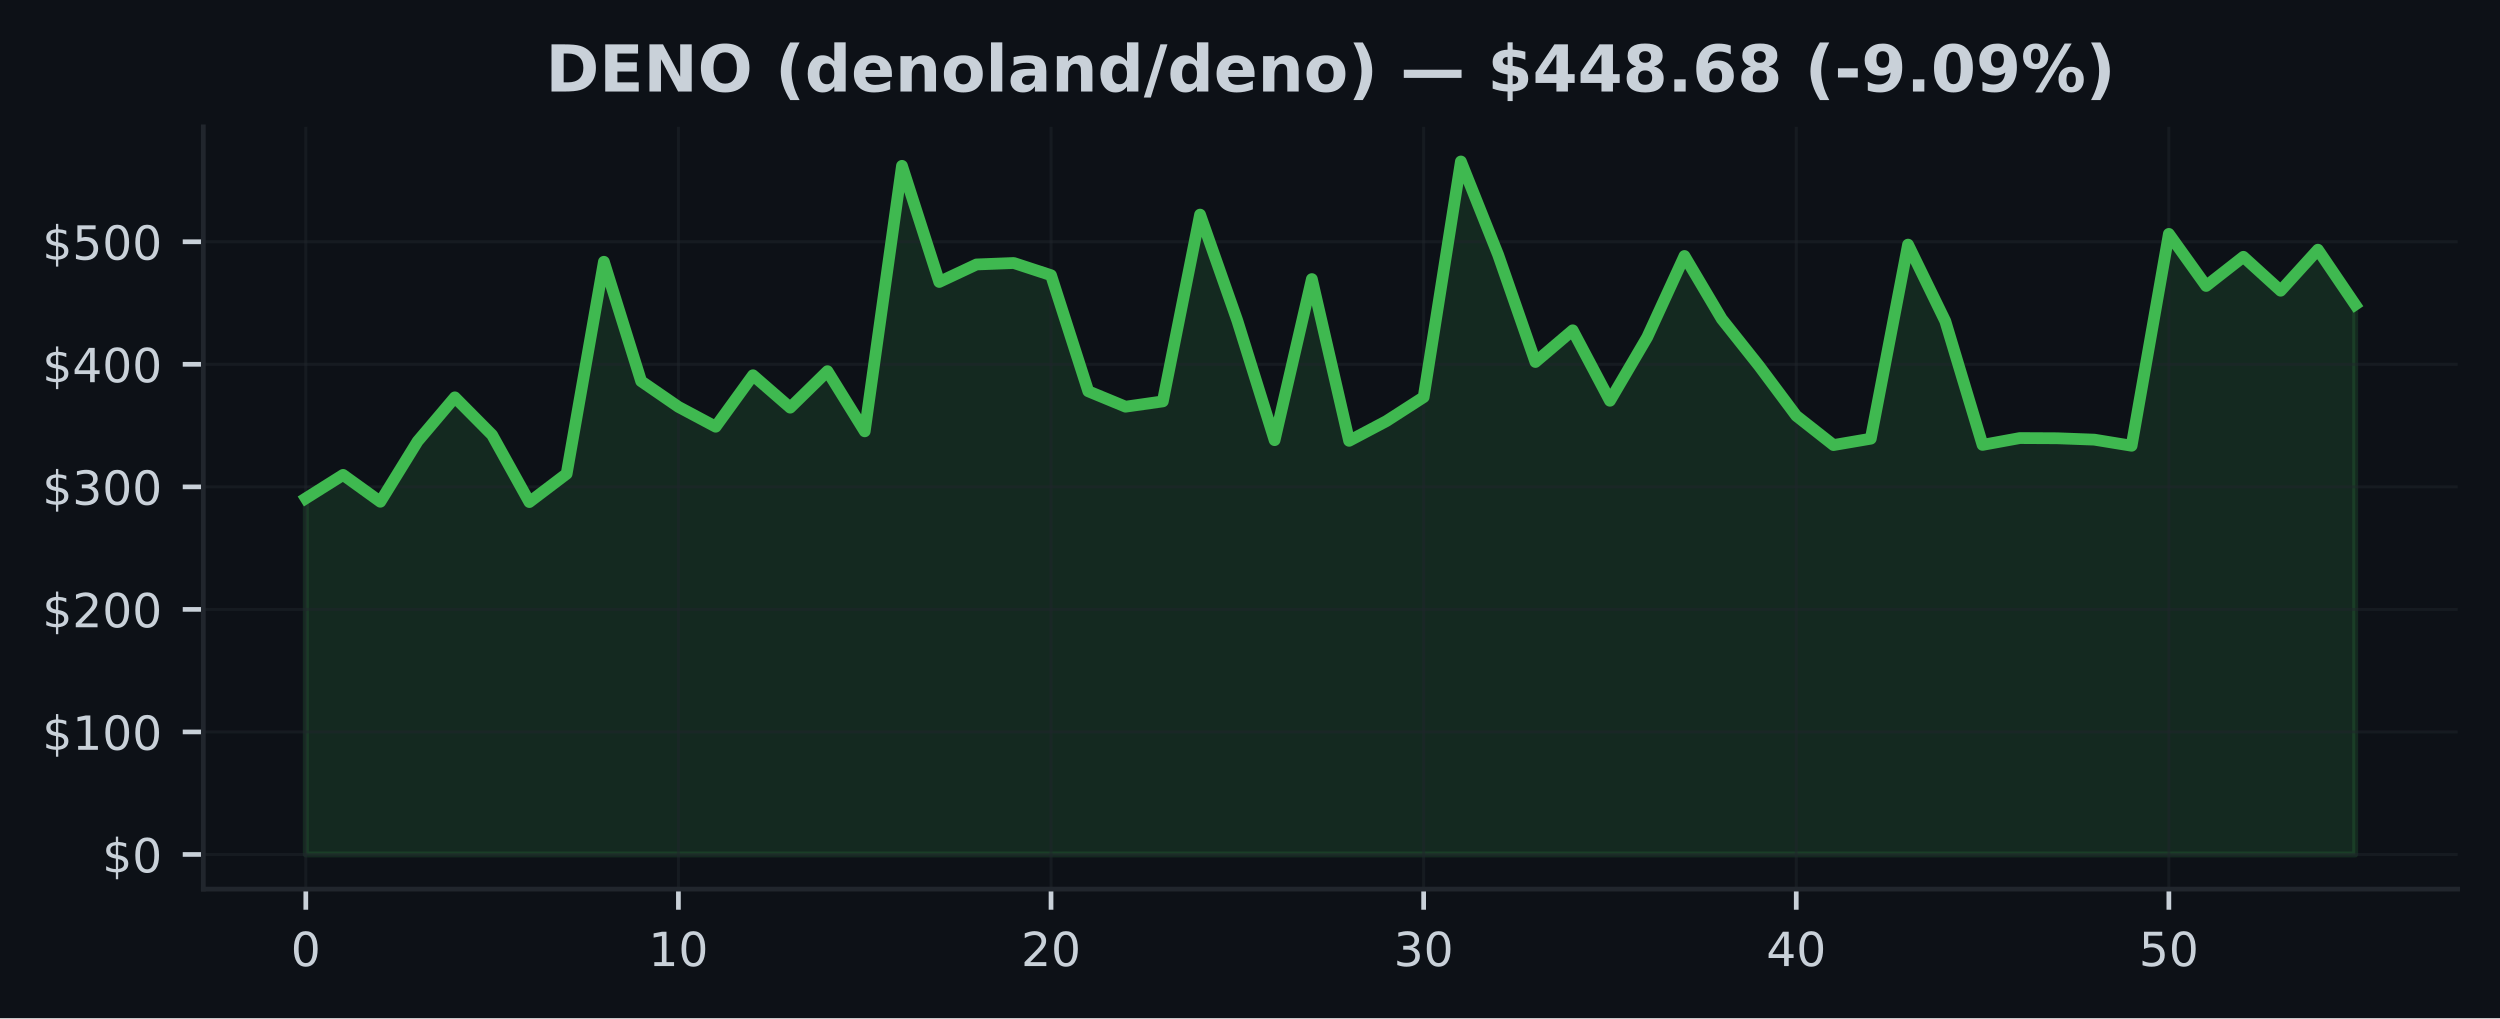
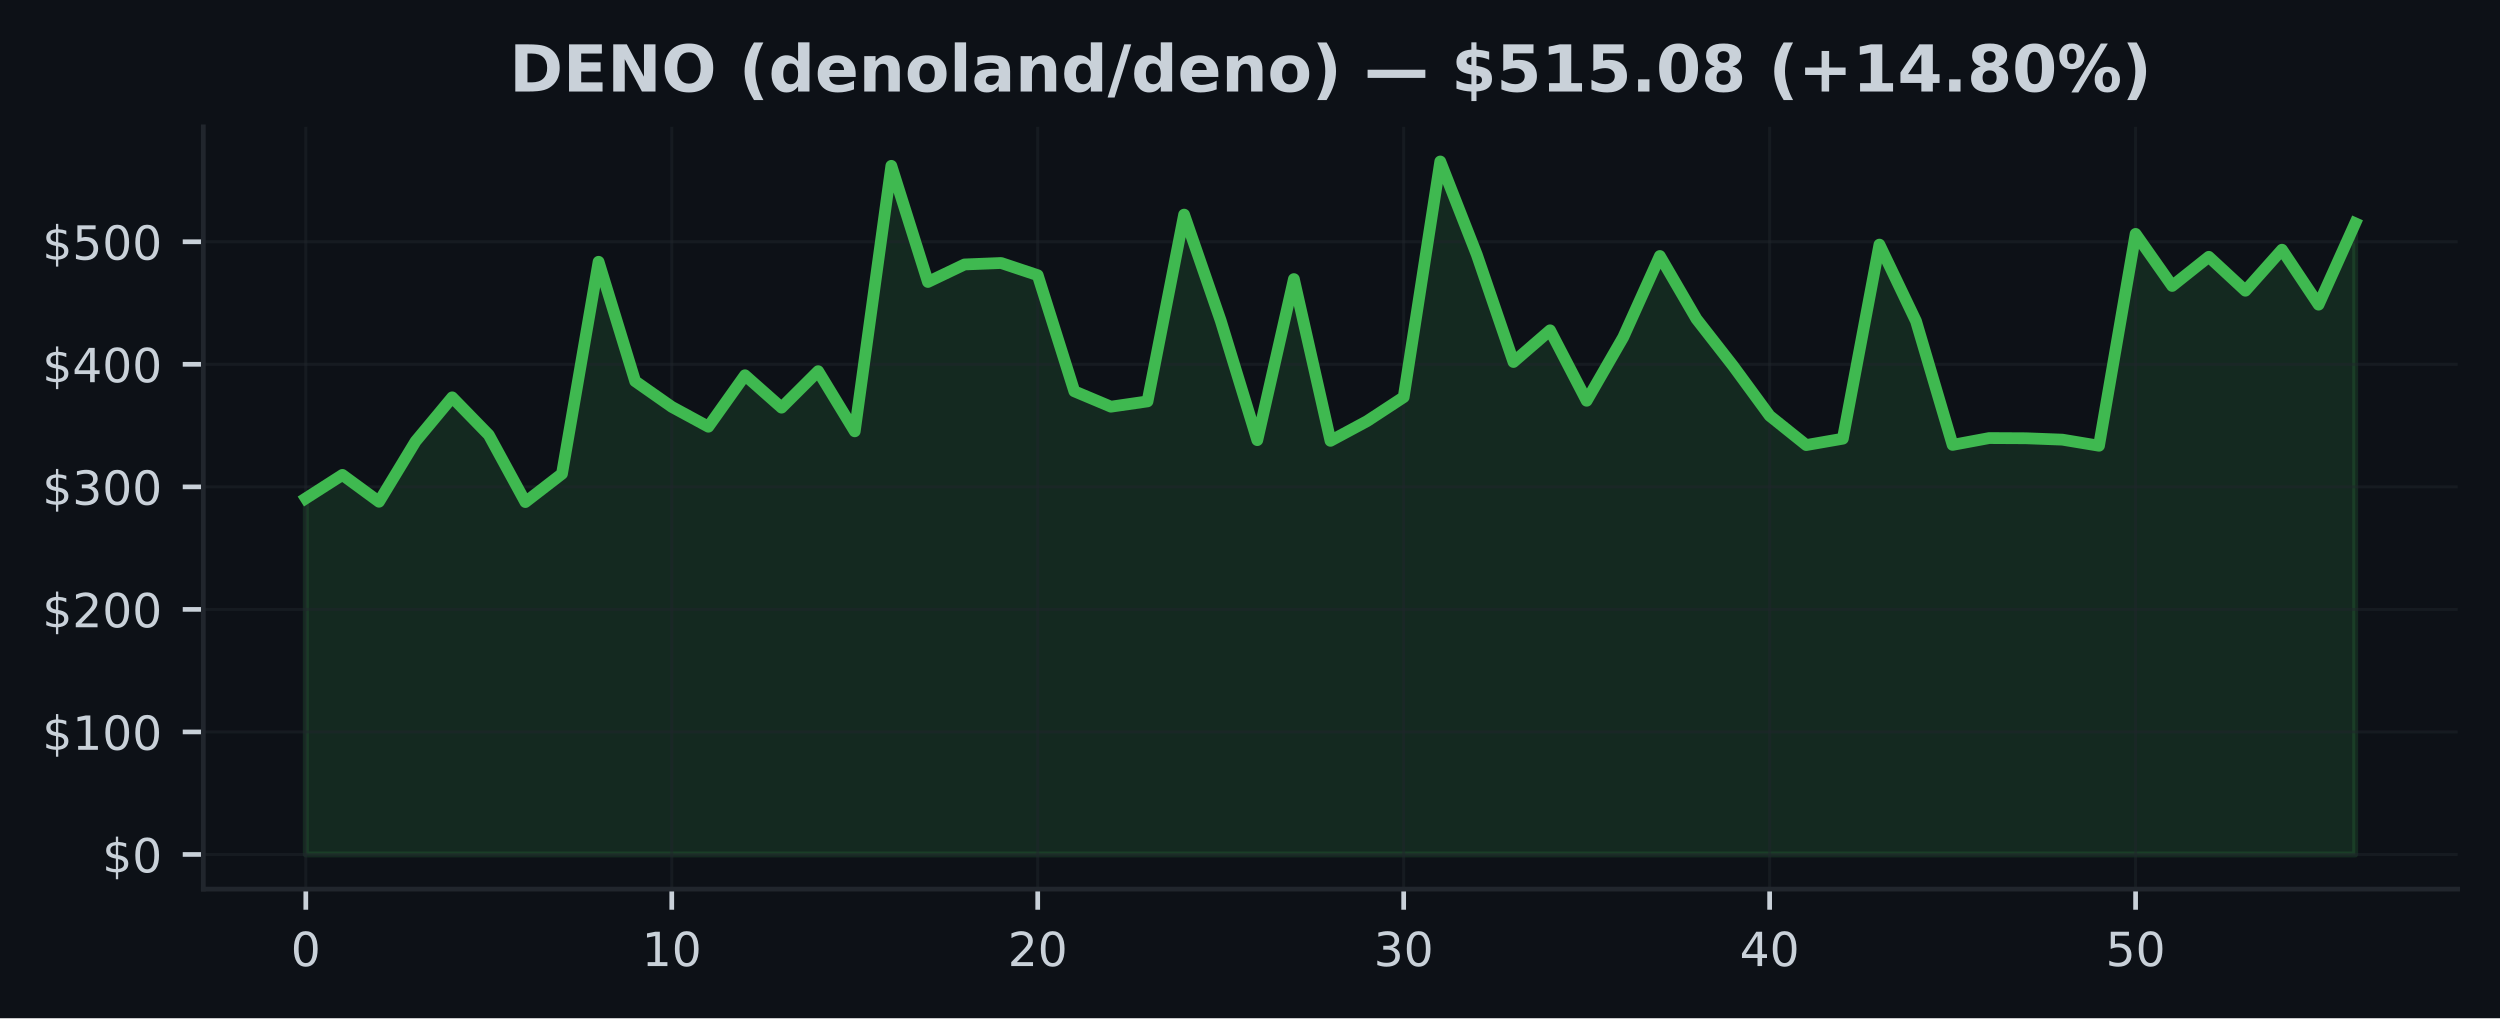
<svg xmlns="http://www.w3.org/2000/svg" xmlns:xlink="http://www.w3.org/1999/xlink" width="424.91pt" height="173.061pt" viewBox="0 0 424.91 173.061" version="1.1">
  <defs>
    <style type="text/css">*{stroke-linejoin: round; stroke-linecap: butt}</style>
  </defs>
  <g id="figure_1">
    <g id="patch_1">
      <path d="M 0 173.061  L 424.91 173.061  L 424.91 0  L 0 0  z " style="fill: #0d1117" />
    </g>
    <g id="axes_1">
      <g id="patch_2">
        <path d="M 34.56 151.118  L 417.71 151.118  L 417.71 21.558  L 34.56 21.558  z " style="fill: #0d1117" />
      </g>
      <g id="FillBetweenPolyCollection_1">
        <defs>
-           <path id="m7df954df8a" d="M 51.976 -27.832  L 51.976 -88.361  L 58.309 -92.347  L 64.642 -87.784  L 70.975 -98.05  L 77.308 -105.525  L 83.641 -99.137  L 89.974 -87.73  L 96.307 -92.53  L 102.64 -128.568  L 108.973 -108.27  L 115.306 -103.91  L 121.64 -100.534  L 127.973 -109.28  L 134.306 -103.775  L 140.639 -109.975  L 146.972 -99.753  L 153.305 -144.874  L 159.638 -125.138  L 165.971 -128.112  L 172.304 -128.362  L 178.637 -126.283  L 184.97 -106.558  L 191.303 -103.938  L 197.636 -104.839  L 203.969 -136.583  L 210.302 -118.563  L 216.635 -98.252  L 222.968 -125.625  L 229.302 -98.137  L 235.635 -101.484  L 241.968 -105.56  L 248.301 -145.613  L 254.634 -129.747  L 260.967 -111.535  L 267.3 -116.919  L 273.633 -104.948  L 279.966 -115.749  L 286.299 -129.551  L 292.632 -118.854  L 298.965 -110.881  L 305.298 -102.396  L 311.631 -97.414  L 317.964 -98.499  L 324.297 -131.484  L 330.63 -118.479  L 336.964 -97.446  L 343.297 -98.606  L 349.63 -98.572  L 355.963 -98.335  L 362.296 -97.3  L 368.629 -133.306  L 374.962 -124.461  L 381.295 -129.412  L 387.628 -123.651  L 393.961 -130.62  L 400.294 -121.281  L 400.294 -27.832  L 400.294 -27.832  L 393.961 -27.832  L 387.628 -27.832  L 381.295 -27.832  L 374.962 -27.832  L 368.629 -27.832  L 362.296 -27.832  L 355.963 -27.832  L 349.63 -27.832  L 343.297 -27.832  L 336.964 -27.832  L 330.63 -27.832  L 324.297 -27.832  L 317.964 -27.832  L 311.631 -27.832  L 305.298 -27.832  L 298.965 -27.832  L 292.632 -27.832  L 286.299 -27.832  L 279.966 -27.832  L 273.633 -27.832  L 267.3 -27.832  L 260.967 -27.832  L 254.634 -27.832  L 248.301 -27.832  L 241.968 -27.832  L 235.635 -27.832  L 229.302 -27.832  L 222.968 -27.832  L 216.635 -27.832  L 210.302 -27.832  L 203.969 -27.832  L 197.636 -27.832  L 191.303 -27.832  L 184.97 -27.832  L 178.637 -27.832  L 172.304 -27.832  L 165.971 -27.832  L 159.638 -27.832  L 153.305 -27.832  L 146.972 -27.832  L 140.639 -27.832  L 134.306 -27.832  L 127.973 -27.832  L 121.64 -27.832  L 115.306 -27.832  L 108.973 -27.832  L 102.64 -27.832  L 96.307 -27.832  L 89.974 -27.832  L 83.641 -27.832  L 77.308 -27.832  L 70.975 -27.832  L 64.642 -27.832  L 58.309 -27.832  L 51.976 -27.832  z " style="stroke: #3fb950; stroke-opacity: 0.15" />
+           <path id="mb86070d0c0" d="M 51.976 -27.832  L 51.976 -88.361  L 58.196 -92.347  L 64.416 -87.784  L 70.636 -98.05  L 76.856 -105.525  L 83.076 -99.137  L 89.296 -87.73  L 95.516 -92.53  L 101.736 -128.568  L 107.956 -108.27  L 114.176 -103.91  L 120.396 -100.534  L 126.616 -109.28  L 132.835 -103.775  L 139.055 -109.975  L 145.275 -99.753  L 151.495 -144.874  L 157.715 -125.138  L 163.935 -128.112  L 170.155 -128.362  L 176.375 -126.283  L 182.595 -106.558  L 188.815 -103.938  L 195.035 -104.839  L 201.255 -136.583  L 207.475 -118.563  L 213.695 -98.252  L 219.915 -125.625  L 226.135 -98.137  L 232.355 -101.484  L 238.575 -105.56  L 244.795 -145.613  L 251.015 -129.747  L 257.235 -111.535  L 263.455 -116.919  L 269.675 -104.948  L 275.895 -115.749  L 282.115 -129.551  L 288.335 -118.854  L 294.555 -110.881  L 300.775 -102.396  L 306.995 -97.414  L 313.215 -98.499  L 319.435 -131.484  L 325.654 -118.479  L 331.874 -97.446  L 338.094 -98.606  L 344.314 -98.572  L 350.534 -98.335  L 356.754 -97.3  L 362.974 -133.306  L 369.194 -124.461  L 375.414 -129.412  L 381.634 -123.651  L 387.854 -130.62  L 394.074 -121.281  L 400.294 -135.11  L 400.294 -27.832  L 400.294 -27.832  L 394.074 -27.832  L 387.854 -27.832  L 381.634 -27.832  L 375.414 -27.832  L 369.194 -27.832  L 362.974 -27.832  L 356.754 -27.832  L 350.534 -27.832  L 344.314 -27.832  L 338.094 -27.832  L 331.874 -27.832  L 325.654 -27.832  L 319.435 -27.832  L 313.215 -27.832  L 306.995 -27.832  L 300.775 -27.832  L 294.555 -27.832  L 288.335 -27.832  L 282.115 -27.832  L 275.895 -27.832  L 269.675 -27.832  L 263.455 -27.832  L 257.235 -27.832  L 251.015 -27.832  L 244.795 -27.832  L 238.575 -27.832  L 232.355 -27.832  L 226.135 -27.832  L 219.915 -27.832  L 213.695 -27.832  L 207.475 -27.832  L 201.255 -27.832  L 195.035 -27.832  L 188.815 -27.832  L 182.595 -27.832  L 176.375 -27.832  L 170.155 -27.832  L 163.935 -27.832  L 157.715 -27.832  L 151.495 -27.832  L 145.275 -27.832  L 139.055 -27.832  L 132.835 -27.832  L 126.616 -27.832  L 120.396 -27.832  L 114.176 -27.832  L 107.956 -27.832  L 101.736 -27.832  L 95.516 -27.832  L 89.296 -27.832  L 83.076 -27.832  L 76.856 -27.832  L 70.636 -27.832  L 64.416 -27.832  L 58.196 -27.832  L 51.976 -27.832  z " style="stroke: #3fb950; stroke-opacity: 0.15" />
        </defs>
-         <g clip-path="url(#p67a762809b)">
-           <use xlink:href="#m7df954df8a" x="0" y="173.061" style="fill: #3fb950; fill-opacity: 0.15; stroke: #3fb950; stroke-opacity: 0.15" />
+         <g clip-path="url(#pe41cc45496)">
+           <use xlink:href="#mb86070d0c0" x="0" y="173.061" style="fill: #3fb950; fill-opacity: 0.15; stroke: #3fb950; stroke-opacity: 0.15" />
        </g>
      </g>
      <g id="matplotlib.axis_1">
        <g id="xtick_1">
          <g id="line2d_1">
-             <path d="M 51.976 151.118  L 51.976 21.558  " clip-path="url(#p67a762809b)" style="fill: none; stroke: #21262d; stroke-opacity: 0.5; stroke-width: 0.5; stroke-linecap: square" />
+             <path d="M 51.976 151.118  L 51.976 21.558  " clip-path="url(#pe41cc45496)" style="fill: none; stroke: #21262d; stroke-opacity: 0.5; stroke-width: 0.5; stroke-linecap: square" />
          </g>
          <g id="line2d_2">
            <defs>
-               <path id="m5f7db2f06e" d="M 0 0  L 0 3.5  " style="stroke: #c9d1d9; stroke-width: 0.8" />
+               <path id="md7deb56988" d="M 0 0  L 0 3.5  " style="stroke: #c9d1d9; stroke-width: 0.8" />
            </defs>
            <g>
-               <use xlink:href="#m5f7db2f06e" x="51.976" y="151.118" style="fill: #c9d1d9; stroke: #c9d1d9; stroke-width: 0.8" />
+               <use xlink:href="#md7deb56988" x="51.976" y="151.118" style="fill: #c9d1d9; stroke: #c9d1d9; stroke-width: 0.8" />
            </g>
          </g>
          <g id="text_1">
            <g style="fill: #c9d1d9" transform="translate(49.43091 164.197) scale(0.08 -0.08)">
              <defs>
                <path id="DejaVuSans-30" d="M 2034 4250  Q 1547 4250 1301 3770  Q 1056 3291 1056 2328  Q 1056 1369 1301 889  Q 1547 409 2034 409  Q 2525 409 2770 889  Q 3016 1369 3016 2328  Q 3016 3291 2770 3770  Q 2525 4250 2034 4250  z M 2034 4750  Q 2819 4750 3233 4129  Q 3647 3509 3647 2328  Q 3647 1150 3233 529  Q 2819 -91 2034 -91  Q 1250 -91 836 529  Q 422 1150 422 2328  Q 422 3509 836 4129  Q 1250 4750 2034 4750  z " transform="scale(0.015625)" />
              </defs>
              <use xlink:href="#DejaVuSans-30" />
            </g>
          </g>
        </g>
        <g id="xtick_2">
          <g id="line2d_3">
-             <path d="M 115.306 151.118  L 115.306 21.558  " clip-path="url(#p67a762809b)" style="fill: none; stroke: #21262d; stroke-opacity: 0.5; stroke-width: 0.5; stroke-linecap: square" />
+             <path d="M 114.176 151.118  L 114.176 21.558  " clip-path="url(#pe41cc45496)" style="fill: none; stroke: #21262d; stroke-opacity: 0.5; stroke-width: 0.5; stroke-linecap: square" />
          </g>
          <g id="line2d_4">
            <g>
-               <use xlink:href="#m5f7db2f06e" x="115.306" y="151.118" style="fill: #c9d1d9; stroke: #c9d1d9; stroke-width: 0.8" />
+               <use xlink:href="#md7deb56988" x="114.176" y="151.118" style="fill: #c9d1d9; stroke: #c9d1d9; stroke-width: 0.8" />
            </g>
          </g>
          <g id="text_2">
-             <g style="fill: #c9d1d9" transform="translate(110.2165 164.197) scale(0.08 -0.08)">
+             <g style="fill: #c9d1d9" transform="translate(109.0856 164.197) scale(0.08 -0.08)">
              <defs>
                <path id="DejaVuSans-31" d="M 794 531  L 1825 531  L 1825 4091  L 703 3866  L 703 4441  L 1819 4666  L 2450 4666  L 2450 531  L 3481 531  L 3481 0  L 794 0  L 794 531  z " transform="scale(0.015625)" />
              </defs>
              <use xlink:href="#DejaVuSans-31" />
              <use xlink:href="#DejaVuSans-30" transform="translate(63.62305 0)" />
            </g>
          </g>
        </g>
        <g id="xtick_3">
          <g id="line2d_5">
-             <path d="M 178.637 151.118  L 178.637 21.558  " clip-path="url(#p67a762809b)" style="fill: none; stroke: #21262d; stroke-opacity: 0.5; stroke-width: 0.5; stroke-linecap: square" />
+             <path d="M 176.375 151.118  L 176.375 21.558  " clip-path="url(#pe41cc45496)" style="fill: none; stroke: #21262d; stroke-opacity: 0.5; stroke-width: 0.5; stroke-linecap: square" />
          </g>
          <g id="line2d_6">
            <g>
-               <use xlink:href="#m5f7db2f06e" x="178.637" y="151.118" style="fill: #c9d1d9; stroke: #c9d1d9; stroke-width: 0.8" />
+               <use xlink:href="#md7deb56988" x="176.375" y="151.118" style="fill: #c9d1d9; stroke: #c9d1d9; stroke-width: 0.8" />
            </g>
          </g>
          <g id="text_3">
-             <g style="fill: #c9d1d9" transform="translate(173.5471 164.197) scale(0.08 -0.08)">
+             <g style="fill: #c9d1d9" transform="translate(171.2853 164.197) scale(0.08 -0.08)">
              <defs>
                <path id="DejaVuSans-32" d="M 1228 531  L 3431 531  L 3431 0  L 469 0  L 469 531  Q 828 903 1448 1529  Q 2069 2156 2228 2338  Q 2531 2678 2651 2914  Q 2772 3150 2772 3378  Q 2772 3750 2511 3984  Q 2250 4219 1831 4219  Q 1534 4219 1204 4116  Q 875 4013 500 3803  L 500 4441  Q 881 4594 1212 4672  Q 1544 4750 1819 4750  Q 2544 4750 2975 4387  Q 3406 4025 3406 3419  Q 3406 3131 3298 2873  Q 3191 2616 2906 2266  Q 2828 2175 2409 1742  Q 1991 1309 1228 531  z " transform="scale(0.015625)" />
              </defs>
              <use xlink:href="#DejaVuSans-32" />
              <use xlink:href="#DejaVuSans-30" transform="translate(63.62305 0)" />
            </g>
          </g>
        </g>
        <g id="xtick_4">
          <g id="line2d_7">
-             <path d="M 241.968 151.118  L 241.968 21.558  " clip-path="url(#p67a762809b)" style="fill: none; stroke: #21262d; stroke-opacity: 0.5; stroke-width: 0.5; stroke-linecap: square" />
+             <path d="M 238.575 151.118  L 238.575 21.558  " clip-path="url(#pe41cc45496)" style="fill: none; stroke: #21262d; stroke-opacity: 0.5; stroke-width: 0.5; stroke-linecap: square" />
          </g>
          <g id="line2d_8">
            <g>
-               <use xlink:href="#m5f7db2f06e" x="241.968" y="151.118" style="fill: #c9d1d9; stroke: #c9d1d9; stroke-width: 0.8" />
+               <use xlink:href="#md7deb56988" x="238.575" y="151.118" style="fill: #c9d1d9; stroke: #c9d1d9; stroke-width: 0.8" />
            </g>
          </g>
          <g id="text_4">
-             <g style="fill: #c9d1d9" transform="translate(236.8776 164.197) scale(0.08 -0.08)">
+             <g style="fill: #c9d1d9" transform="translate(233.4849 164.197) scale(0.08 -0.08)">
              <defs>
                <path id="DejaVuSans-33" d="M 2597 2516  Q 3050 2419 3304 2112  Q 3559 1806 3559 1356  Q 3559 666 3084 287  Q 2609 -91 1734 -91  Q 1441 -91 1130 -33  Q 819 25 488 141  L 488 750  Q 750 597 1062 519  Q 1375 441 1716 441  Q 2309 441 2620 675  Q 2931 909 2931 1356  Q 2931 1769 2642 2001  Q 2353 2234 1838 2234  L 1294 2234  L 1294 2753  L 1863 2753  Q 2328 2753 2575 2939  Q 2822 3125 2822 3475  Q 2822 3834 2567 4026  Q 2313 4219 1838 4219  Q 1578 4219 1281 4162  Q 984 4106 628 3988  L 628 4550  Q 988 4650 1302 4700  Q 1616 4750 1894 4750  Q 2613 4750 3031 4423  Q 3450 4097 3450 3541  Q 3450 3153 3228 2886  Q 3006 2619 2597 2516  z " transform="scale(0.015625)" />
              </defs>
              <use xlink:href="#DejaVuSans-33" />
              <use xlink:href="#DejaVuSans-30" transform="translate(63.62305 0)" />
            </g>
          </g>
        </g>
        <g id="xtick_5">
          <g id="line2d_9">
-             <path d="M 305.298 151.118  L 305.298 21.558  " clip-path="url(#p67a762809b)" style="fill: none; stroke: #21262d; stroke-opacity: 0.5; stroke-width: 0.5; stroke-linecap: square" />
+             <path d="M 300.775 151.118  L 300.775 21.558  " clip-path="url(#pe41cc45496)" style="fill: none; stroke: #21262d; stroke-opacity: 0.5; stroke-width: 0.5; stroke-linecap: square" />
          </g>
          <g id="line2d_10">
            <g>
-               <use xlink:href="#m5f7db2f06e" x="305.298" y="151.118" style="fill: #c9d1d9; stroke: #c9d1d9; stroke-width: 0.8" />
+               <use xlink:href="#md7deb56988" x="300.775" y="151.118" style="fill: #c9d1d9; stroke: #c9d1d9; stroke-width: 0.8" />
            </g>
          </g>
          <g id="text_5">
-             <g style="fill: #c9d1d9" transform="translate(300.2082 164.197) scale(0.08 -0.08)">
+             <g style="fill: #c9d1d9" transform="translate(295.6846 164.197) scale(0.08 -0.08)">
              <defs>
                <path id="DejaVuSans-34" d="M 2419 4116  L 825 1625  L 2419 1625  L 2419 4116  z M 2253 4666  L 3047 4666  L 3047 1625  L 3713 1625  L 3713 1100  L 3047 1100  L 3047 0  L 2419 0  L 2419 1100  L 313 1100  L 313 1709  L 2253 4666  z " transform="scale(0.015625)" />
              </defs>
              <use xlink:href="#DejaVuSans-34" />
              <use xlink:href="#DejaVuSans-30" transform="translate(63.62305 0)" />
            </g>
          </g>
        </g>
        <g id="xtick_6">
          <g id="line2d_11">
-             <path d="M 368.629 151.118  L 368.629 21.558  " clip-path="url(#p67a762809b)" style="fill: none; stroke: #21262d; stroke-opacity: 0.5; stroke-width: 0.5; stroke-linecap: square" />
+             <path d="M 362.974 151.118  L 362.974 21.558  " clip-path="url(#pe41cc45496)" style="fill: none; stroke: #21262d; stroke-opacity: 0.5; stroke-width: 0.5; stroke-linecap: square" />
          </g>
          <g id="line2d_12">
            <g>
-               <use xlink:href="#m5f7db2f06e" x="368.629" y="151.118" style="fill: #c9d1d9; stroke: #c9d1d9; stroke-width: 0.8" />
+               <use xlink:href="#md7deb56988" x="362.974" y="151.118" style="fill: #c9d1d9; stroke: #c9d1d9; stroke-width: 0.8" />
            </g>
          </g>
          <g id="text_6">
-             <g style="fill: #c9d1d9" transform="translate(363.5388 164.197) scale(0.08 -0.08)">
+             <g style="fill: #c9d1d9" transform="translate(357.8843 164.197) scale(0.08 -0.08)">
              <defs>
                <path id="DejaVuSans-35" d="M 691 4666  L 3169 4666  L 3169 4134  L 1269 4134  L 1269 2991  Q 1406 3038 1543 3061  Q 1681 3084 1819 3084  Q 2600 3084 3056 2656  Q 3513 2228 3513 1497  Q 3513 744 3044 326  Q 2575 -91 1722 -91  Q 1428 -91 1123 -41  Q 819 9 494 109  L 494 744  Q 775 591 1075 516  Q 1375 441 1709 441  Q 2250 441 2565 725  Q 2881 1009 2881 1497  Q 2881 1984 2565 2268  Q 2250 2553 1709 2553  Q 1456 2553 1204 2497  Q 953 2441 691 2322  L 691 4666  z " transform="scale(0.015625)" />
              </defs>
              <use xlink:href="#DejaVuSans-35" />
              <use xlink:href="#DejaVuSans-30" transform="translate(63.62305 0)" />
            </g>
          </g>
        </g>
      </g>
      <g id="matplotlib.axis_2">
        <g id="ytick_1">
          <g id="line2d_13">
-             <path d="M 34.56 145.229  L 417.71 145.229  " clip-path="url(#p67a762809b)" style="fill: none; stroke: #21262d; stroke-opacity: 0.5; stroke-width: 0.5; stroke-linecap: square" />
+             <path d="M 34.56 145.229  L 417.71 145.229  " clip-path="url(#pe41cc45496)" style="fill: none; stroke: #21262d; stroke-opacity: 0.5; stroke-width: 0.5; stroke-linecap: square" />
          </g>
          <g id="line2d_14">
            <defs>
-               <path id="m8da83b1754" d="M 0 0  L -3.5 0  " style="stroke: #c9d1d9; stroke-width: 0.8" />
+               <path id="m0d18142ef2" d="M 0 0  L -3.5 0  " style="stroke: #c9d1d9; stroke-width: 0.8" />
            </defs>
            <g>
-               <use xlink:href="#m8da83b1754" x="34.56" y="145.229" style="fill: #c9d1d9; stroke: #c9d1d9; stroke-width: 0.8" />
+               <use xlink:href="#m0d18142ef2" x="34.56" y="145.229" style="fill: #c9d1d9; stroke: #c9d1d9; stroke-width: 0.8" />
            </g>
          </g>
          <g id="text_7">
            <g style="fill: #c9d1d9" transform="translate(17.38 148.2686) scale(0.08 -0.08)">
              <defs>
                <path id="DejaVuSans-24" d="M 2163 -941  L 1850 -941  L 1847 0  Q 1519 6 1191 76  Q 863 147 531 288  L 531 850  Q 850 650 1176 548  Q 1503 447 1850 444  L 1850 1869  Q 1159 1981 845 2250  Q 531 2519 531 2988  Q 531 3497 872 3790  Q 1213 4084 1850 4128  L 1850 4863  L 2163 4863  L 2163 4138  Q 2453 4125 2725 4076  Q 2997 4028 3256 3944  L 3256 3397  Q 2997 3528 2723 3600  Q 2450 3672 2163 3684  L 2163 2350  Q 2872 2241 3206 1959  Q 3541 1678 3541 1191  Q 3541 663 3186 358  Q 2831 53 2163 6  L 2163 -941  z M 1850 2406  L 1850 3688  Q 1488 3647 1297 3481  Q 1106 3316 1106 3041  Q 1106 2772 1282 2622  Q 1459 2472 1850 2406  z M 2163 1806  L 2163 453  Q 2559 506 2761 678  Q 2963 850 2963 1131  Q 2963 1406 2770 1568  Q 2578 1731 2163 1806  z " transform="scale(0.015625)" />
              </defs>
              <use xlink:href="#DejaVuSans-24" />
              <use xlink:href="#DejaVuSans-30" transform="translate(63.62305 0)" />
            </g>
          </g>
        </g>
        <g id="ytick_2">
          <g id="line2d_15">
-             <path d="M 34.56 124.402  L 417.71 124.402  " clip-path="url(#p67a762809b)" style="fill: none; stroke: #21262d; stroke-opacity: 0.5; stroke-width: 0.5; stroke-linecap: square" />
+             <path d="M 34.56 124.402  L 417.71 124.402  " clip-path="url(#pe41cc45496)" style="fill: none; stroke: #21262d; stroke-opacity: 0.5; stroke-width: 0.5; stroke-linecap: square" />
          </g>
          <g id="line2d_16">
            <g>
-               <use xlink:href="#m8da83b1754" x="34.56" y="124.402" style="fill: #c9d1d9; stroke: #c9d1d9; stroke-width: 0.8" />
+               <use xlink:href="#m0d18142ef2" x="34.56" y="124.402" style="fill: #c9d1d9; stroke: #c9d1d9; stroke-width: 0.8" />
            </g>
          </g>
          <g id="text_8">
            <g style="fill: #c9d1d9" transform="translate(7.2 127.441) scale(0.08 -0.08)">
              <use xlink:href="#DejaVuSans-24" />
              <use xlink:href="#DejaVuSans-31" transform="translate(63.62305 0)" />
              <use xlink:href="#DejaVuSans-30" transform="translate(127.2461 0)" />
              <use xlink:href="#DejaVuSans-30" transform="translate(190.8691 0)" />
            </g>
          </g>
        </g>
        <g id="ytick_3">
          <g id="line2d_17">
-             <path d="M 34.56 103.574  L 417.71 103.574  " clip-path="url(#p67a762809b)" style="fill: none; stroke: #21262d; stroke-opacity: 0.5; stroke-width: 0.5; stroke-linecap: square" />
+             <path d="M 34.56 103.574  L 417.71 103.574  " clip-path="url(#pe41cc45496)" style="fill: none; stroke: #21262d; stroke-opacity: 0.5; stroke-width: 0.5; stroke-linecap: square" />
          </g>
          <g id="line2d_18">
            <g>
-               <use xlink:href="#m8da83b1754" x="34.56" y="103.574" style="fill: #c9d1d9; stroke: #c9d1d9; stroke-width: 0.8" />
+               <use xlink:href="#m0d18142ef2" x="34.56" y="103.574" style="fill: #c9d1d9; stroke: #c9d1d9; stroke-width: 0.8" />
            </g>
          </g>
          <g id="text_9">
            <g style="fill: #c9d1d9" transform="translate(7.2 106.6135) scale(0.08 -0.08)">
              <use xlink:href="#DejaVuSans-24" />
              <use xlink:href="#DejaVuSans-32" transform="translate(63.62305 0)" />
              <use xlink:href="#DejaVuSans-30" transform="translate(127.2461 0)" />
              <use xlink:href="#DejaVuSans-30" transform="translate(190.8691 0)" />
            </g>
          </g>
        </g>
        <g id="ytick_4">
          <g id="line2d_19">
-             <path d="M 34.56 82.747  L 417.71 82.747  " clip-path="url(#p67a762809b)" style="fill: none; stroke: #21262d; stroke-opacity: 0.5; stroke-width: 0.5; stroke-linecap: square" />
+             <path d="M 34.56 82.747  L 417.71 82.747  " clip-path="url(#pe41cc45496)" style="fill: none; stroke: #21262d; stroke-opacity: 0.5; stroke-width: 0.5; stroke-linecap: square" />
          </g>
          <g id="line2d_20">
            <g>
-               <use xlink:href="#m8da83b1754" x="34.56" y="82.747" style="fill: #c9d1d9; stroke: #c9d1d9; stroke-width: 0.8" />
+               <use xlink:href="#m0d18142ef2" x="34.56" y="82.747" style="fill: #c9d1d9; stroke: #c9d1d9; stroke-width: 0.8" />
            </g>
          </g>
          <g id="text_10">
            <g style="fill: #c9d1d9" transform="translate(7.2 85.78595) scale(0.08 -0.08)">
              <use xlink:href="#DejaVuSans-24" />
              <use xlink:href="#DejaVuSans-33" transform="translate(63.62305 0)" />
              <use xlink:href="#DejaVuSans-30" transform="translate(127.2461 0)" />
              <use xlink:href="#DejaVuSans-30" transform="translate(190.8691 0)" />
            </g>
          </g>
        </g>
        <g id="ytick_5">
          <g id="line2d_21">
-             <path d="M 34.56 61.919  L 417.71 61.919  " clip-path="url(#p67a762809b)" style="fill: none; stroke: #21262d; stroke-opacity: 0.5; stroke-width: 0.5; stroke-linecap: square" />
+             <path d="M 34.56 61.919  L 417.71 61.919  " clip-path="url(#pe41cc45496)" style="fill: none; stroke: #21262d; stroke-opacity: 0.5; stroke-width: 0.5; stroke-linecap: square" />
          </g>
          <g id="line2d_22">
            <g>
-               <use xlink:href="#m8da83b1754" x="34.56" y="61.919" style="fill: #c9d1d9; stroke: #c9d1d9; stroke-width: 0.8" />
+               <use xlink:href="#m0d18142ef2" x="34.56" y="61.919" style="fill: #c9d1d9; stroke: #c9d1d9; stroke-width: 0.8" />
            </g>
          </g>
          <g id="text_11">
            <g style="fill: #c9d1d9" transform="translate(7.2 64.95841) scale(0.08 -0.08)">
              <use xlink:href="#DejaVuSans-24" />
              <use xlink:href="#DejaVuSans-34" transform="translate(63.62305 0)" />
              <use xlink:href="#DejaVuSans-30" transform="translate(127.2461 0)" />
              <use xlink:href="#DejaVuSans-30" transform="translate(190.8691 0)" />
            </g>
          </g>
        </g>
        <g id="ytick_6">
          <g id="line2d_23">
-             <path d="M 34.56 41.091  L 417.71 41.091  " clip-path="url(#p67a762809b)" style="fill: none; stroke: #21262d; stroke-opacity: 0.5; stroke-width: 0.5; stroke-linecap: square" />
+             <path d="M 34.56 41.091  L 417.71 41.091  " clip-path="url(#pe41cc45496)" style="fill: none; stroke: #21262d; stroke-opacity: 0.5; stroke-width: 0.5; stroke-linecap: square" />
          </g>
          <g id="line2d_24">
            <g>
-               <use xlink:href="#m8da83b1754" x="34.56" y="41.091" style="fill: #c9d1d9; stroke: #c9d1d9; stroke-width: 0.8" />
+               <use xlink:href="#m0d18142ef2" x="34.56" y="41.091" style="fill: #c9d1d9; stroke: #c9d1d9; stroke-width: 0.8" />
            </g>
          </g>
          <g id="text_12">
            <g style="fill: #c9d1d9" transform="translate(7.2 44.13087) scale(0.08 -0.08)">
              <use xlink:href="#DejaVuSans-24" />
              <use xlink:href="#DejaVuSans-35" transform="translate(63.62305 0)" />
              <use xlink:href="#DejaVuSans-30" transform="translate(127.2461 0)" />
              <use xlink:href="#DejaVuSans-30" transform="translate(190.8691 0)" />
            </g>
          </g>
        </g>
      </g>
      <g id="line2d_25">
-         <path d="M 51.976 84.7  L 58.309 80.714  L 64.642 85.277  L 70.975 75.011  L 77.308 67.536  L 83.641 73.924  L 89.974 85.331  L 96.307 80.531  L 102.64 44.493  L 108.973 64.791  L 115.306 69.15  L 121.64 72.526  L 127.973 63.781  L 134.306 69.286  L 140.639 63.085  L 146.972 73.308  L 153.305 28.187  L 159.638 47.923  L 165.971 44.949  L 172.304 44.699  L 178.637 46.777  L 184.97 66.503  L 191.303 69.123  L 197.636 68.221  L 203.969 36.478  L 210.302 54.498  L 216.635 74.809  L 222.968 47.436  L 229.302 74.924  L 235.635 71.577  L 241.968 67.501  L 248.301 27.447  L 254.634 43.314  L 260.967 61.525  L 267.3 56.141  L 273.633 68.113  L 279.966 57.312  L 286.299 43.51  L 292.632 54.207  L 298.965 62.179  L 305.298 70.665  L 311.631 75.646  L 317.964 74.561  L 324.297 41.577  L 330.63 54.581  L 336.964 75.615  L 343.297 74.455  L 349.63 74.488  L 355.963 74.726  L 362.296 75.761  L 368.629 39.754  L 374.962 48.6  L 381.295 43.649  L 387.628 49.41  L 393.961 42.441  L 400.294 51.78  " clip-path="url(#p67a762809b)" style="fill: none; stroke: #3fb950; stroke-width: 2; stroke-linecap: square" />
+         <path d="M 51.976 84.7  L 58.196 80.714  L 64.416 85.277  L 70.636 75.011  L 76.856 67.536  L 83.076 73.924  L 89.296 85.331  L 95.516 80.531  L 101.736 44.493  L 107.956 64.791  L 114.176 69.15  L 120.396 72.526  L 126.616 63.781  L 132.835 69.286  L 139.055 63.085  L 145.275 73.308  L 151.495 28.187  L 157.715 47.923  L 163.935 44.949  L 170.155 44.699  L 176.375 46.777  L 182.595 66.503  L 188.815 69.123  L 195.035 68.221  L 201.255 36.478  L 207.475 54.498  L 213.695 74.809  L 219.915 47.436  L 226.135 74.924  L 232.355 71.577  L 238.575 67.501  L 244.795 27.447  L 251.015 43.314  L 257.235 61.525  L 263.455 56.141  L 269.675 68.113  L 275.895 57.312  L 282.115 43.51  L 288.335 54.207  L 294.555 62.179  L 300.775 70.665  L 306.995 75.646  L 313.215 74.561  L 319.435 41.577  L 325.654 54.581  L 331.874 75.615  L 338.094 74.455  L 344.314 74.488  L 350.534 74.726  L 356.754 75.761  L 362.974 39.754  L 369.194 48.6  L 375.414 43.649  L 381.634 49.41  L 387.854 42.441  L 394.074 51.78  L 400.294 37.951  " clip-path="url(#pe41cc45496)" style="fill: none; stroke: #3fb950; stroke-width: 2; stroke-linecap: square" />
      </g>
      <g id="patch_3">
        <path d="M 34.56 151.118  L 34.56 21.558  " style="fill: none; stroke: #21262d; stroke-width: 0.8; stroke-linejoin: miter; stroke-linecap: square" />
      </g>
      <g id="patch_4">
        <path d="M 34.56 151.118  L 417.71 151.118  " style="fill: none; stroke: #21262d; stroke-width: 0.8; stroke-linejoin: miter; stroke-linecap: square" />
      </g>
      <g id="text_13">
-         <g style="fill: #c9d1d9" transform="translate(92.72562 15.55828) scale(0.11 -0.11)">
+         <g style="fill: #c9d1d9" transform="translate(86.5725 15.55828) scale(0.11 -0.11)">
          <defs>
            <path id="DejaVuSans-Bold-44" d="M 1791 3756  L 1791 909  L 2222 909  Q 2959 909 3348 1275  Q 3738 1641 3738 2338  Q 3738 3031 3350 3393  Q 2963 3756 2222 3756  L 1791 3756  z M 588 4666  L 1856 4666  Q 2919 4666 3439 4514  Q 3959 4363 4331 4000  Q 4659 3684 4818 3271  Q 4978 2859 4978 2338  Q 4978 1809 4818 1395  Q 4659 981 4331 666  Q 3956 303 3431 151  Q 2906 0 1856 0  L 588 0  L 588 4666  z " transform="scale(0.015625)" />
            <path id="DejaVuSans-Bold-45" d="M 588 4666  L 3834 4666  L 3834 3756  L 1791 3756  L 1791 2888  L 3713 2888  L 3713 1978  L 1791 1978  L 1791 909  L 3903 909  L 3903 0  L 588 0  L 588 4666  z " transform="scale(0.015625)" />
            <path id="DejaVuSans-Bold-4e" d="M 588 4666  L 1931 4666  L 3628 1466  L 3628 4666  L 4769 4666  L 4769 0  L 3425 0  L 1728 3200  L 1728 0  L 588 0  L 588 4666  z " transform="scale(0.015625)" />
            <path id="DejaVuSans-Bold-4f" d="M 2719 3878  Q 2169 3878 1866 3472  Q 1563 3066 1563 2328  Q 1563 1594 1866 1187  Q 2169 781 2719 781  Q 3272 781 3575 1187  Q 3878 1594 3878 2328  Q 3878 3066 3575 3472  Q 3272 3878 2719 3878  z M 2719 4750  Q 3844 4750 4481 4106  Q 5119 3463 5119 2328  Q 5119 1197 4481 553  Q 3844 -91 2719 -91  Q 1597 -91 958 553  Q 319 1197 319 2328  Q 319 3463 958 4106  Q 1597 4750 2719 4750  z " transform="scale(0.015625)" />
            <path id="DejaVuSans-Bold-20" transform="scale(0.015625)" />
            <path id="DejaVuSans-Bold-28" d="M 2413 -844  L 1484 -844  Q 1006 -72 778 623  Q 550 1319 550 2003  Q 550 2688 779 3389  Q 1009 4091 1484 4856  L 2413 4856  Q 2013 4116 1813 3408  Q 1613 2700 1613 2009  Q 1613 1319 1811 609  Q 2009 -100 2413 -844  z " transform="scale(0.015625)" />
            <path id="DejaVuSans-Bold-64" d="M 2919 2988  L 2919 4863  L 4044 4863  L 4044 0  L 2919 0  L 2919 506  Q 2688 197 2409 53  Q 2131 -91 1766 -91  Q 1119 -91 703 423  Q 288 938 288 1747  Q 288 2556 703 3070  Q 1119 3584 1766 3584  Q 2128 3584 2408 3439  Q 2688 3294 2919 2988  z M 2181 722  Q 2541 722 2730 984  Q 2919 1247 2919 1747  Q 2919 2247 2730 2509  Q 2541 2772 2181 2772  Q 1825 2772 1636 2509  Q 1447 2247 1447 1747  Q 1447 1247 1636 984  Q 1825 722 2181 722  z " transform="scale(0.015625)" />
            <path id="DejaVuSans-Bold-65" d="M 4031 1759  L 4031 1441  L 1416 1441  Q 1456 1047 1700 850  Q 1944 653 2381 653  Q 2734 653 3104 758  Q 3475 863 3866 1075  L 3866 213  Q 3469 63 3072 -14  Q 2675 -91 2278 -91  Q 1328 -91 801 392  Q 275 875 275 1747  Q 275 2603 792 3093  Q 1309 3584 2216 3584  Q 3041 3584 3536 3087  Q 4031 2591 4031 1759  z M 2881 2131  Q 2881 2450 2695 2645  Q 2509 2841 2209 2841  Q 1884 2841 1681 2658  Q 1478 2475 1428 2131  L 2881 2131  z " transform="scale(0.015625)" />
            <path id="DejaVuSans-Bold-6e" d="M 4056 2131  L 4056 0  L 2931 0  L 2931 347  L 2931 1631  Q 2931 2084 2911 2256  Q 2891 2428 2841 2509  Q 2775 2619 2662 2680  Q 2550 2741 2406 2741  Q 2056 2741 1856 2470  Q 1656 2200 1656 1722  L 1656 0  L 538 0  L 538 3500  L 1656 3500  L 1656 2988  Q 1909 3294 2193 3439  Q 2478 3584 2822 3584  Q 3428 3584 3742 3212  Q 4056 2841 4056 2131  z " transform="scale(0.015625)" />
            <path id="DejaVuSans-Bold-6f" d="M 2203 2784  Q 1831 2784 1636 2517  Q 1441 2250 1441 1747  Q 1441 1244 1636 976  Q 1831 709 2203 709  Q 2569 709 2762 976  Q 2956 1244 2956 1747  Q 2956 2250 2762 2517  Q 2569 2784 2203 2784  z M 2203 3584  Q 3106 3584 3614 3096  Q 4122 2609 4122 1747  Q 4122 884 3614 396  Q 3106 -91 2203 -91  Q 1297 -91 786 396  Q 275 884 275 1747  Q 275 2609 786 3096  Q 1297 3584 2203 3584  z " transform="scale(0.015625)" />
            <path id="DejaVuSans-Bold-6c" d="M 538 4863  L 1656 4863  L 1656 0  L 538 0  L 538 4863  z " transform="scale(0.015625)" />
            <path id="DejaVuSans-Bold-61" d="M 2106 1575  Q 1756 1575 1579 1456  Q 1403 1338 1403 1106  Q 1403 894 1545 773  Q 1688 653 1941 653  Q 2256 653 2472 879  Q 2688 1106 2688 1447  L 2688 1575  L 2106 1575  z M 3816 1997  L 3816 0  L 2688 0  L 2688 519  Q 2463 200 2181 54  Q 1900 -91 1497 -91  Q 953 -91 614 226  Q 275 544 275 1050  Q 275 1666 698 1953  Q 1122 2241 2028 2241  L 2688 2241  L 2688 2328  Q 2688 2594 2478 2717  Q 2269 2841 1825 2841  Q 1466 2841 1156 2769  Q 847 2697 581 2553  L 581 3406  Q 941 3494 1303 3539  Q 1666 3584 2028 3584  Q 2975 3584 3395 3211  Q 3816 2838 3816 1997  z " transform="scale(0.015625)" />
            <path id="DejaVuSans-Bold-2f" d="M 1644 4666  L 2338 4666  L 691 -594  L 0 -594  L 1644 4666  z " transform="scale(0.015625)" />
            <path id="DejaVuSans-Bold-29" d="M 513 -844  Q 913 -100 1113 609  Q 1313 1319 1313 2009  Q 1313 2700 1113 3408  Q 913 4116 513 4856  L 1441 4856  Q 1916 4091 2145 3389  Q 2375 2688 2375 2003  Q 2375 1319 2147 623  Q 1919 -72 1441 -844  L 513 -844  z " transform="scale(0.015625)" />
            <path id="DejaVuSans-Bold-2014" d="M 344 2156  L 6056 2156  L 6056 1350  L 344 1350  L 344 2156  z " transform="scale(0.015625)" />
            <path id="DejaVuSans-Bold-24" d="M 2484 -941  L 1978 -941  L 1975 0  Q 1584 16 1218 87  Q 853 159 506 288  L 506 1106  Q 866 922 1233 823  Q 1600 725 1978 713  L 1978 1684  L 1875 1703  Q 1128 1834 814 2115  Q 500 2397 500 2925  Q 500 3484 883 3798  Q 1266 4113 1975 4141  L 1978 4863  L 2484 4863  L 2484 4153  Q 2797 4128 3109 4075  Q 3422 4022 3738 3938  L 3738 3144  Q 3425 3275 3112 3348  Q 2800 3422 2484 3438  L 2484 2541  L 2584 2522  Q 3378 2397 3698 2105  Q 4019 1813 4019 1241  Q 4019 666 3637 358  Q 3256 50 2484 6  L 2484 -941  z M 1978 2613  L 1978 3428  Q 1756 3416 1623 3308  Q 1491 3200 1491 3034  Q 1491 2850 1612 2745  Q 1734 2641 1978 2613  z M 2484 1594  L 2484 725  Q 2756 728 2892 831  Q 3028 934 3028 1141  Q 3028 1353 2903 1458  Q 2778 1563 2484 1594  z " transform="scale(0.015625)" />
+             <path id="DejaVuSans-Bold-35" d="M 678 4666  L 3669 4666  L 3669 3781  L 1638 3781  L 1638 3059  Q 1775 3097 1914 3117  Q 2053 3138 2203 3138  Q 3056 3138 3531 2711  Q 4006 2284 4006 1522  Q 4006 766 3489 337  Q 2972 -91 2053 -91  Q 1656 -91 1267 -14  Q 878 63 494 219  L 494 1166  Q 875 947 1217 837  Q 1559 728 1863 728  Q 2300 728 2551 942  Q 2803 1156 2803 1522  Q 2803 1891 2551 2103  Q 2300 2316 1863 2316  Q 1603 2316 1309 2248  Q 1016 2181 678 2041  L 678 4666  z " transform="scale(0.015625)" />
+             <path id="DejaVuSans-Bold-31" d="M 750 831  L 1813 831  L 1813 3847  L 722 3622  L 722 4441  L 1806 4666  L 2950 4666  L 2950 831  L 4013 831  L 4013 0  L 750 0  L 750 831  z " transform="scale(0.015625)" />
+             <path id="DejaVuSans-Bold-2e" d="M 653 1209  L 1778 1209  L 1778 0  L 653 0  L 653 1209  z " transform="scale(0.015625)" />
+             <path id="DejaVuSans-Bold-30" d="M 2944 2338  Q 2944 3213 2780 3570  Q 2616 3928 2228 3928  Q 1841 3928 1675 3570  Q 1509 3213 1509 2338  Q 1509 1453 1675 1090  Q 1841 728 2228 728  Q 2613 728 2778 1090  Q 2944 1453 2944 2338  z M 4147 2328  Q 4147 1169 3647 539  Q 3147 -91 2228 -91  Q 1306 -91 806 539  Q 306 1169 306 2328  Q 306 3491 806 4120  Q 1306 4750 2228 4750  Q 3147 4750 3647 4120  Q 4147 3491 4147 2328  z " transform="scale(0.015625)" />
+             <path id="DejaVuSans-Bold-38" d="M 2228 2088  Q 1891 2088 1709 1903  Q 1528 1719 1528 1375  Q 1528 1031 1709 848  Q 1891 666 2228 666  Q 2563 666 2741 848  Q 2919 1031 2919 1375  Q 2919 1722 2741 1905  Q 2563 2088 2228 2088  z M 1350 2484  Q 925 2613 709 2878  Q 494 3144 494 3541  Q 494 4131 934 4440  Q 1375 4750 2228 4750  Q 3075 4750 3515 4442  Q 3956 4134 3956 3541  Q 3956 3144 3739 2878  Q 3522 2613 3097 2484  Q 3572 2353 3814 2058  Q 4056 1763 4056 1313  Q 4056 619 3595 264  Q 3134 -91 2228 -91  Q 1319 -91 855 264  Q 391 619 391 1313  Q 391 1763 633 2058  Q 875 2353 1350 2484  z M 1631 3419  Q 1631 3141 1786 2991  Q 1941 2841 2228 2841  Q 2509 2841 2662 2991  Q 2816 3141 2816 3419  Q 2816 3697 2662 3845  Q 2509 3994 2228 3994  Q 1941 3994 1786 3844  Q 1631 3694 1631 3419  z " transform="scale(0.015625)" />
+             <path id="DejaVuSans-Bold-2b" d="M 3053 4013  L 3053 2375  L 4684 2375  L 4684 1638  L 3053 1638  L 3053 0  L 2309 0  L 2309 1638  L 678 1638  L 678 2375  L 2309 2375  L 2309 4013  L 3053 4013  z " transform="scale(0.015625)" />
            <path id="DejaVuSans-Bold-34" d="M 2356 3675  L 1038 1722  L 2356 1722  L 2356 3675  z M 2156 4666  L 3494 4666  L 3494 1722  L 4159 1722  L 4159 850  L 3494 850  L 3494 0  L 2356 0  L 2356 850  L 288 850  L 288 1881  L 2156 4666  z " transform="scale(0.015625)" />
-             <path id="DejaVuSans-Bold-38" d="M 2228 2088  Q 1891 2088 1709 1903  Q 1528 1719 1528 1375  Q 1528 1031 1709 848  Q 1891 666 2228 666  Q 2563 666 2741 848  Q 2919 1031 2919 1375  Q 2919 1722 2741 1905  Q 2563 2088 2228 2088  z M 1350 2484  Q 925 2613 709 2878  Q 494 3144 494 3541  Q 494 4131 934 4440  Q 1375 4750 2228 4750  Q 3075 4750 3515 4442  Q 3956 4134 3956 3541  Q 3956 3144 3739 2878  Q 3522 2613 3097 2484  Q 3572 2353 3814 2058  Q 4056 1763 4056 1313  Q 4056 619 3595 264  Q 3134 -91 2228 -91  Q 1319 -91 855 264  Q 391 619 391 1313  Q 391 1763 633 2058  Q 875 2353 1350 2484  z M 1631 3419  Q 1631 3141 1786 2991  Q 1941 2841 2228 2841  Q 2509 2841 2662 2991  Q 2816 3141 2816 3419  Q 2816 3697 2662 3845  Q 2509 3994 2228 3994  Q 1941 3994 1786 3844  Q 1631 3694 1631 3419  z " transform="scale(0.015625)" />
-             <path id="DejaVuSans-Bold-2e" d="M 653 1209  L 1778 1209  L 1778 0  L 653 0  L 653 1209  z " transform="scale(0.015625)" />
-             <path id="DejaVuSans-Bold-36" d="M 2316 2303  Q 2000 2303 1842 2098  Q 1684 1894 1684 1484  Q 1684 1075 1842 870  Q 2000 666 2316 666  Q 2634 666 2792 870  Q 2950 1075 2950 1484  Q 2950 1894 2792 2098  Q 2634 2303 2316 2303  z M 3803 4544  L 3803 3681  Q 3506 3822 3243 3889  Q 2981 3956 2731 3956  Q 2194 3956 1894 3657  Q 1594 3359 1544 2772  Q 1750 2925 1990 3001  Q 2231 3078 2516 3078  Q 3231 3078 3670 2659  Q 4109 2241 4109 1563  Q 4109 813 3618 361  Q 3128 -91 2303 -91  Q 1394 -91 895 523  Q 397 1138 397 2266  Q 397 3422 980 4083  Q 1563 4744 2578 4744  Q 2900 4744 3203 4694  Q 3506 4644 3803 4544  z " transform="scale(0.015625)" />
-             <path id="DejaVuSans-Bold-2d" d="M 347 2297  L 2309 2297  L 2309 1388  L 347 1388  L 347 2297  z " transform="scale(0.015625)" />
-             <path id="DejaVuSans-Bold-39" d="M 641 103  L 641 966  Q 928 831 1190 764  Q 1453 697 1709 697  Q 2247 697 2547 995  Q 2847 1294 2900 1881  Q 2688 1725 2447 1647  Q 2206 1569 1925 1569  Q 1209 1569 770 1986  Q 331 2403 331 3084  Q 331 3838 820 4291  Q 1309 4744 2131 4744  Q 3044 4744 3544 4128  Q 4044 3513 4044 2388  Q 4044 1231 3459 570  Q 2875 -91 1856 -91  Q 1528 -91 1228 -42  Q 928 6 641 103  z M 2125 2350  Q 2441 2350 2600 2554  Q 2759 2759 2759 3169  Q 2759 3575 2600 3781  Q 2441 3988 2125 3988  Q 1809 3988 1650 3781  Q 1491 3575 1491 3169  Q 1491 2759 1650 2554  Q 1809 2350 2125 2350  z " transform="scale(0.015625)" />
-             <path id="DejaVuSans-Bold-30" d="M 2944 2338  Q 2944 3213 2780 3570  Q 2616 3928 2228 3928  Q 1841 3928 1675 3570  Q 1509 3213 1509 2338  Q 1509 1453 1675 1090  Q 1841 728 2228 728  Q 2613 728 2778 1090  Q 2944 1453 2944 2338  z M 4147 2328  Q 4147 1169 3647 539  Q 3147 -91 2228 -91  Q 1306 -91 806 539  Q 306 1169 306 2328  Q 306 3491 806 4120  Q 1306 4750 2228 4750  Q 3147 4750 3647 4120  Q 4147 3491 4147 2328  z " transform="scale(0.015625)" />
            <path id="DejaVuSans-Bold-25" d="M 4959 1925  Q 4738 1925 4616 1733  Q 4494 1541 4494 1184  Q 4494 825 4614 633  Q 4734 441 4959 441  Q 5184 441 5303 633  Q 5422 825 5422 1184  Q 5422 1541 5301 1733  Q 5181 1925 4959 1925  z M 4959 2450  Q 5541 2450 5875 2112  Q 6209 1775 6209 1184  Q 6209 594 5875 251  Q 5541 -91 4959 -91  Q 4378 -91 4042 251  Q 3706 594 3706 1184  Q 3706 1772 4042 2111  Q 4378 2450 4959 2450  z M 2094 -91  L 1403 -91  L 4319 4750  L 5013 4750  L 2094 -91  z M 1453 4750  Q 2034 4750 2367 4411  Q 2700 4072 2700 3481  Q 2700 2891 2367 2550  Q 2034 2209 1453 2209  Q 872 2209 539 2550  Q 206 2891 206 3481  Q 206 4072 539 4411  Q 872 4750 1453 4750  z M 1453 4225  Q 1228 4225 1106 4031  Q 984 3838 984 3481  Q 984 3122 1106 2926  Q 1228 2731 1453 2731  Q 1678 2731 1798 2926  Q 1919 3122 1919 3481  Q 1919 3838 1797 4031  Q 1675 4225 1453 4225  z " transform="scale(0.015625)" />
          </defs>
          <use xlink:href="#DejaVuSans-Bold-44" />
          <use xlink:href="#DejaVuSans-Bold-45" transform="translate(83.00781 0)" />
          <use xlink:href="#DejaVuSans-Bold-4e" transform="translate(151.3184 0)" />
          <use xlink:href="#DejaVuSans-Bold-4f" transform="translate(235.0098 0)" />
          <use xlink:href="#DejaVuSans-Bold-20" transform="translate(320.0195 0)" />
          <use xlink:href="#DejaVuSans-Bold-28" transform="translate(354.834 0)" />
          <use xlink:href="#DejaVuSans-Bold-64" transform="translate(400.5371 0)" />
          <use xlink:href="#DejaVuSans-Bold-65" transform="translate(472.1191 0)" />
          <use xlink:href="#DejaVuSans-Bold-6e" transform="translate(539.9414 0)" />
          <use xlink:href="#DejaVuSans-Bold-6f" transform="translate(611.1328 0)" />
          <use xlink:href="#DejaVuSans-Bold-6c" transform="translate(679.834 0)" />
          <use xlink:href="#DejaVuSans-Bold-61" transform="translate(714.1113 0)" />
          <use xlink:href="#DejaVuSans-Bold-6e" transform="translate(781.5918 0)" />
          <use xlink:href="#DejaVuSans-Bold-64" transform="translate(852.7832 0)" />
          <use xlink:href="#DejaVuSans-Bold-2f" transform="translate(924.3652 0)" />
          <use xlink:href="#DejaVuSans-Bold-64" transform="translate(960.8887 0)" />
          <use xlink:href="#DejaVuSans-Bold-65" transform="translate(1032.471 0)" />
          <use xlink:href="#DejaVuSans-Bold-6e" transform="translate(1100.293 0)" />
          <use xlink:href="#DejaVuSans-Bold-6f" transform="translate(1171.484 0)" />
          <use xlink:href="#DejaVuSans-Bold-29" transform="translate(1240.186 0)" />
          <use xlink:href="#DejaVuSans-Bold-20" transform="translate(1285.889 0)" />
          <use xlink:href="#DejaVuSans-Bold-2014" transform="translate(1320.703 0)" />
          <use xlink:href="#DejaVuSans-Bold-20" transform="translate(1420.703 0)" />
          <use xlink:href="#DejaVuSans-Bold-24" transform="translate(1455.518 0)" />
-           <use xlink:href="#DejaVuSans-Bold-34" transform="translate(1525.098 0)" />
-           <use xlink:href="#DejaVuSans-Bold-34" transform="translate(1594.678 0)" />
-           <use xlink:href="#DejaVuSans-Bold-38" transform="translate(1664.258 0)" />
+           <use xlink:href="#DejaVuSans-Bold-35" transform="translate(1525.098 0)" />
+           <use xlink:href="#DejaVuSans-Bold-31" transform="translate(1594.678 0)" />
+           <use xlink:href="#DejaVuSans-Bold-35" transform="translate(1664.258 0)" />
          <use xlink:href="#DejaVuSans-Bold-2e" transform="translate(1733.838 0)" />
-           <use xlink:href="#DejaVuSans-Bold-36" transform="translate(1771.826 0)" />
+           <use xlink:href="#DejaVuSans-Bold-30" transform="translate(1771.826 0)" />
          <use xlink:href="#DejaVuSans-Bold-38" transform="translate(1841.406 0)" />
          <use xlink:href="#DejaVuSans-Bold-20" transform="translate(1910.986 0)" />
          <use xlink:href="#DejaVuSans-Bold-28" transform="translate(1945.801 0)" />
-           <use xlink:href="#DejaVuSans-Bold-2d" transform="translate(1991.504 0)" />
-           <use xlink:href="#DejaVuSans-Bold-39" transform="translate(2033.008 0)" />
-           <use xlink:href="#DejaVuSans-Bold-2e" transform="translate(2102.588 0)" />
-           <use xlink:href="#DejaVuSans-Bold-30" transform="translate(2140.576 0)" />
-           <use xlink:href="#DejaVuSans-Bold-39" transform="translate(2210.156 0)" />
-           <use xlink:href="#DejaVuSans-Bold-25" transform="translate(2279.736 0)" />
-           <use xlink:href="#DejaVuSans-Bold-29" transform="translate(2379.932 0)" />
+           <use xlink:href="#DejaVuSans-Bold-2b" transform="translate(1991.504 0)" />
+           <use xlink:href="#DejaVuSans-Bold-31" transform="translate(2075.293 0)" />
+           <use xlink:href="#DejaVuSans-Bold-34" transform="translate(2144.873 0)" />
+           <use xlink:href="#DejaVuSans-Bold-2e" transform="translate(2214.453 0)" />
+           <use xlink:href="#DejaVuSans-Bold-38" transform="translate(2252.441 0)" />
+           <use xlink:href="#DejaVuSans-Bold-30" transform="translate(2322.021 0)" />
+           <use xlink:href="#DejaVuSans-Bold-25" transform="translate(2391.602 0)" />
+           <use xlink:href="#DejaVuSans-Bold-29" transform="translate(2491.797 0)" />
        </g>
      </g>
    </g>
  </g>
  <defs>
-     <clipPath id="p67a762809b">
+     <clipPath id="pe41cc45496">
      <rect x="34.56" y="21.558" width="383.15" height="129.56" />
    </clipPath>
  </defs>
</svg>
